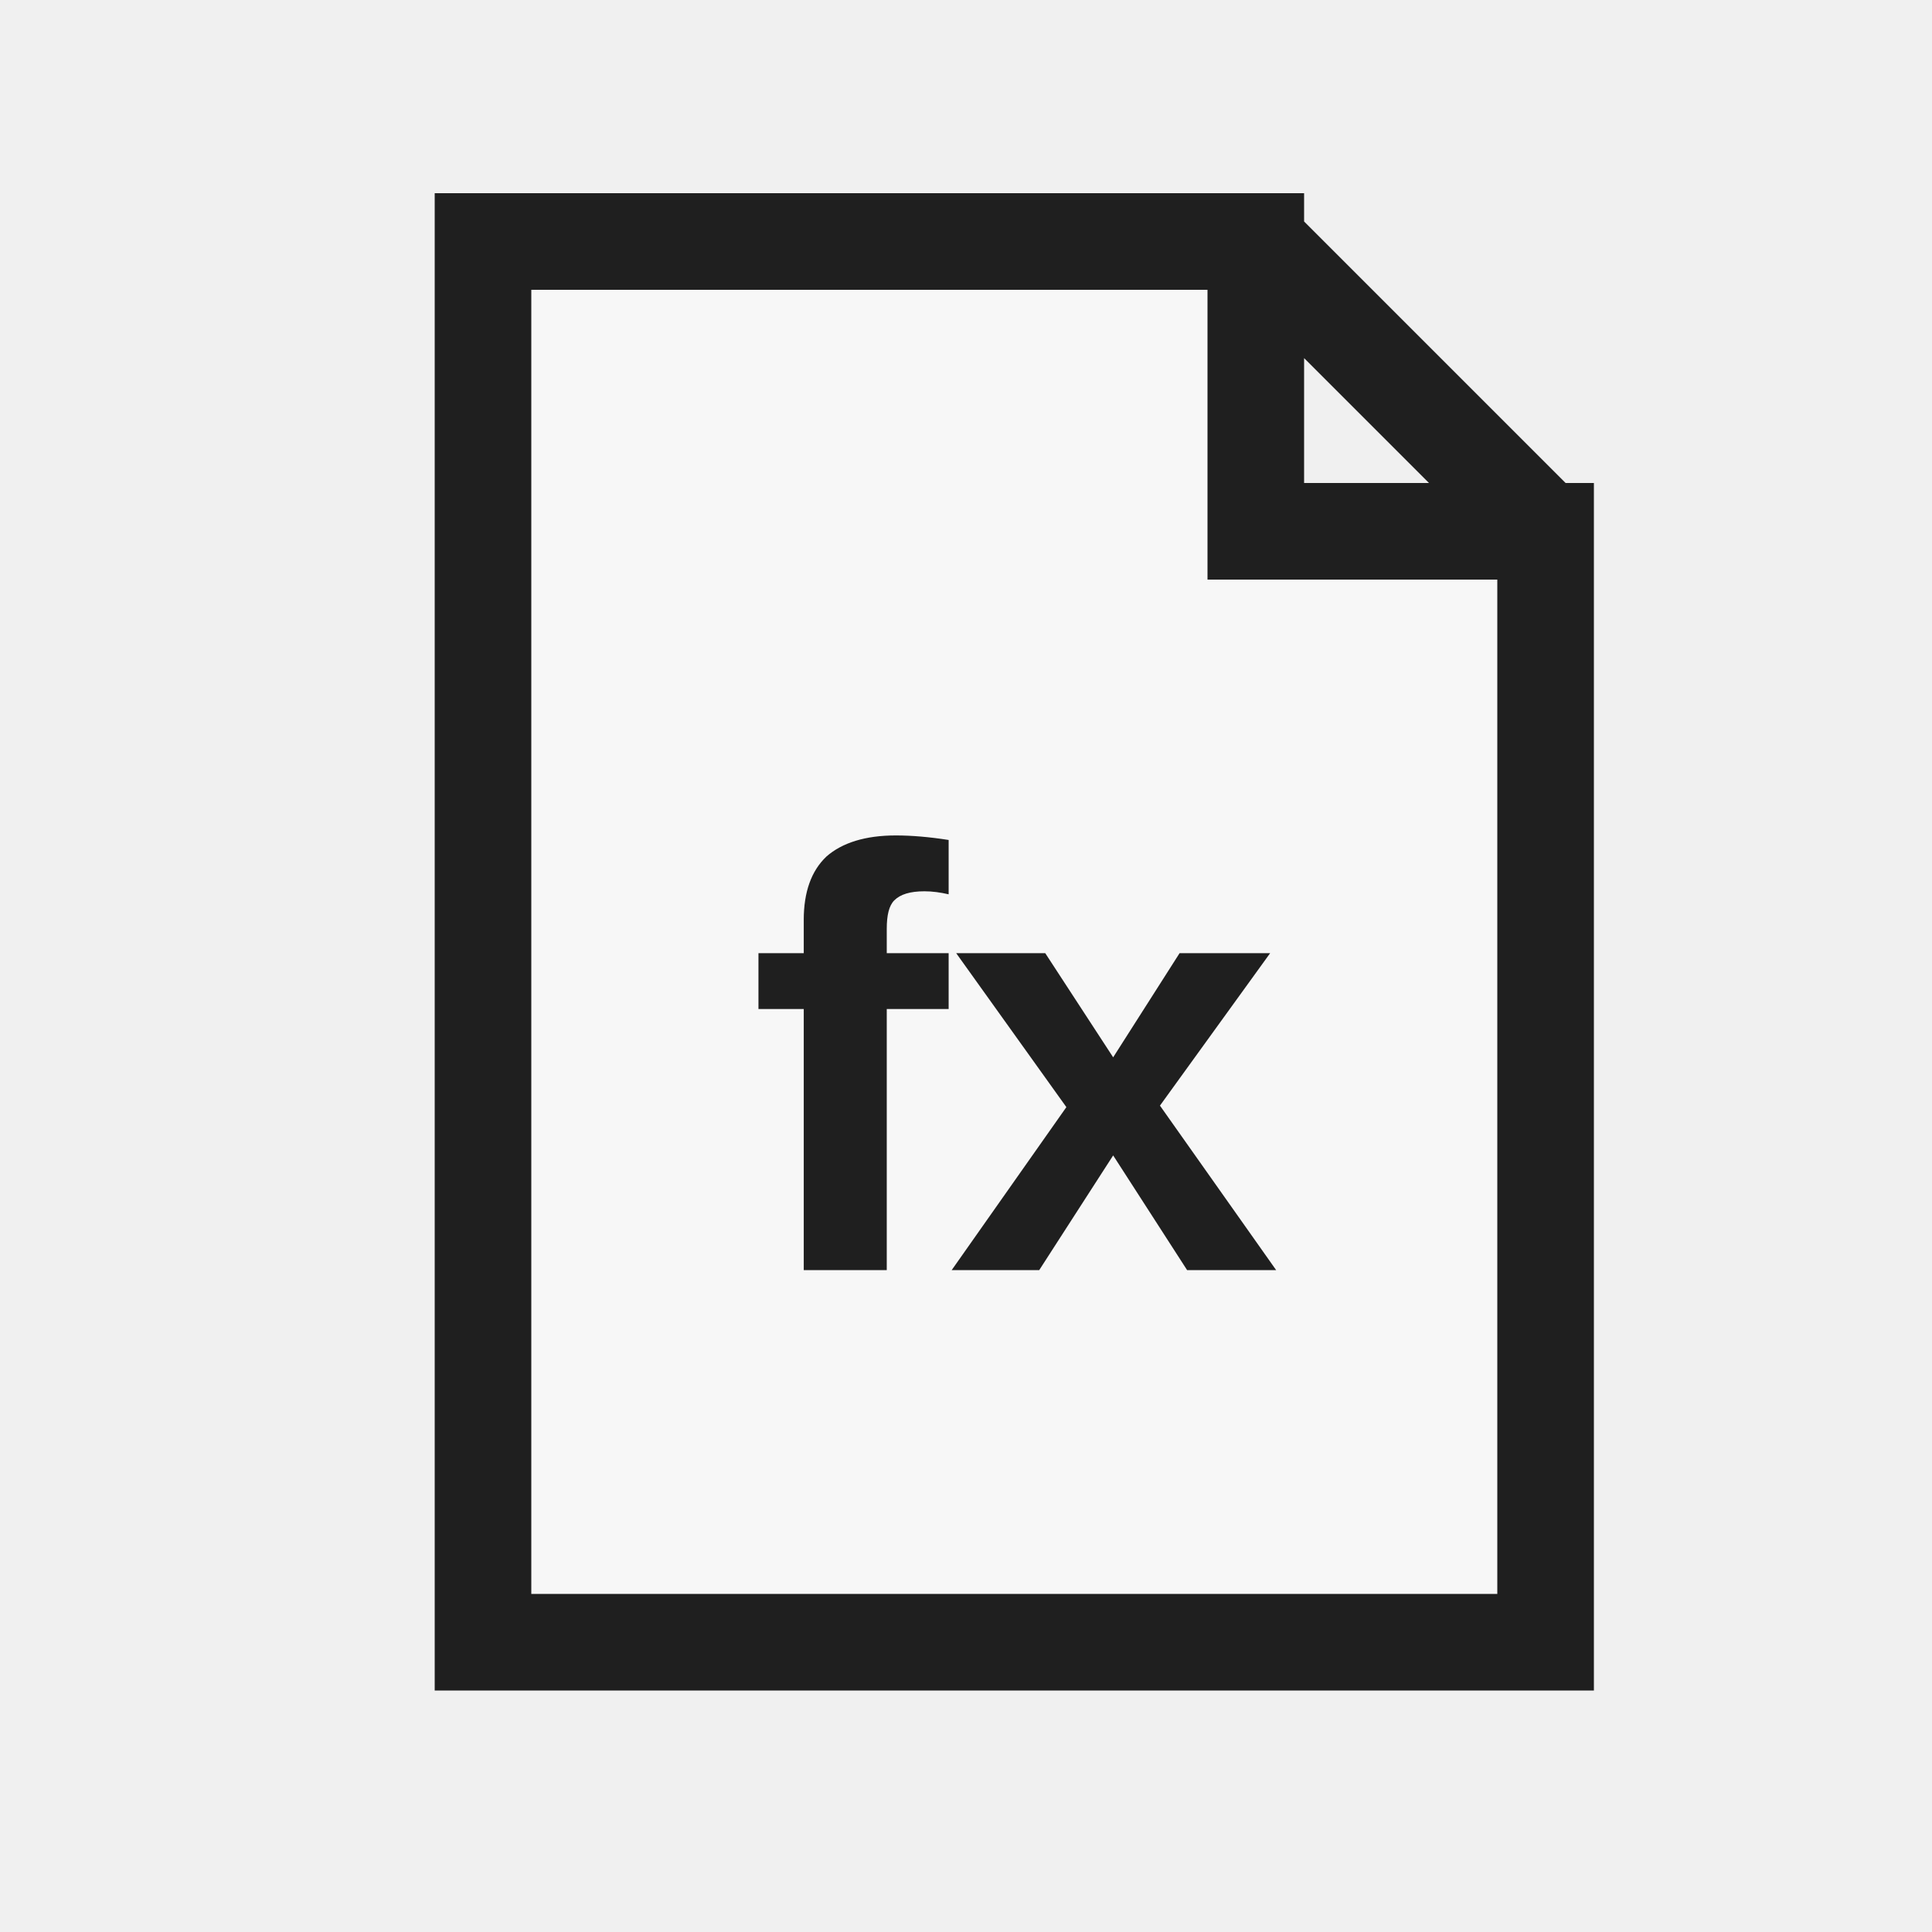
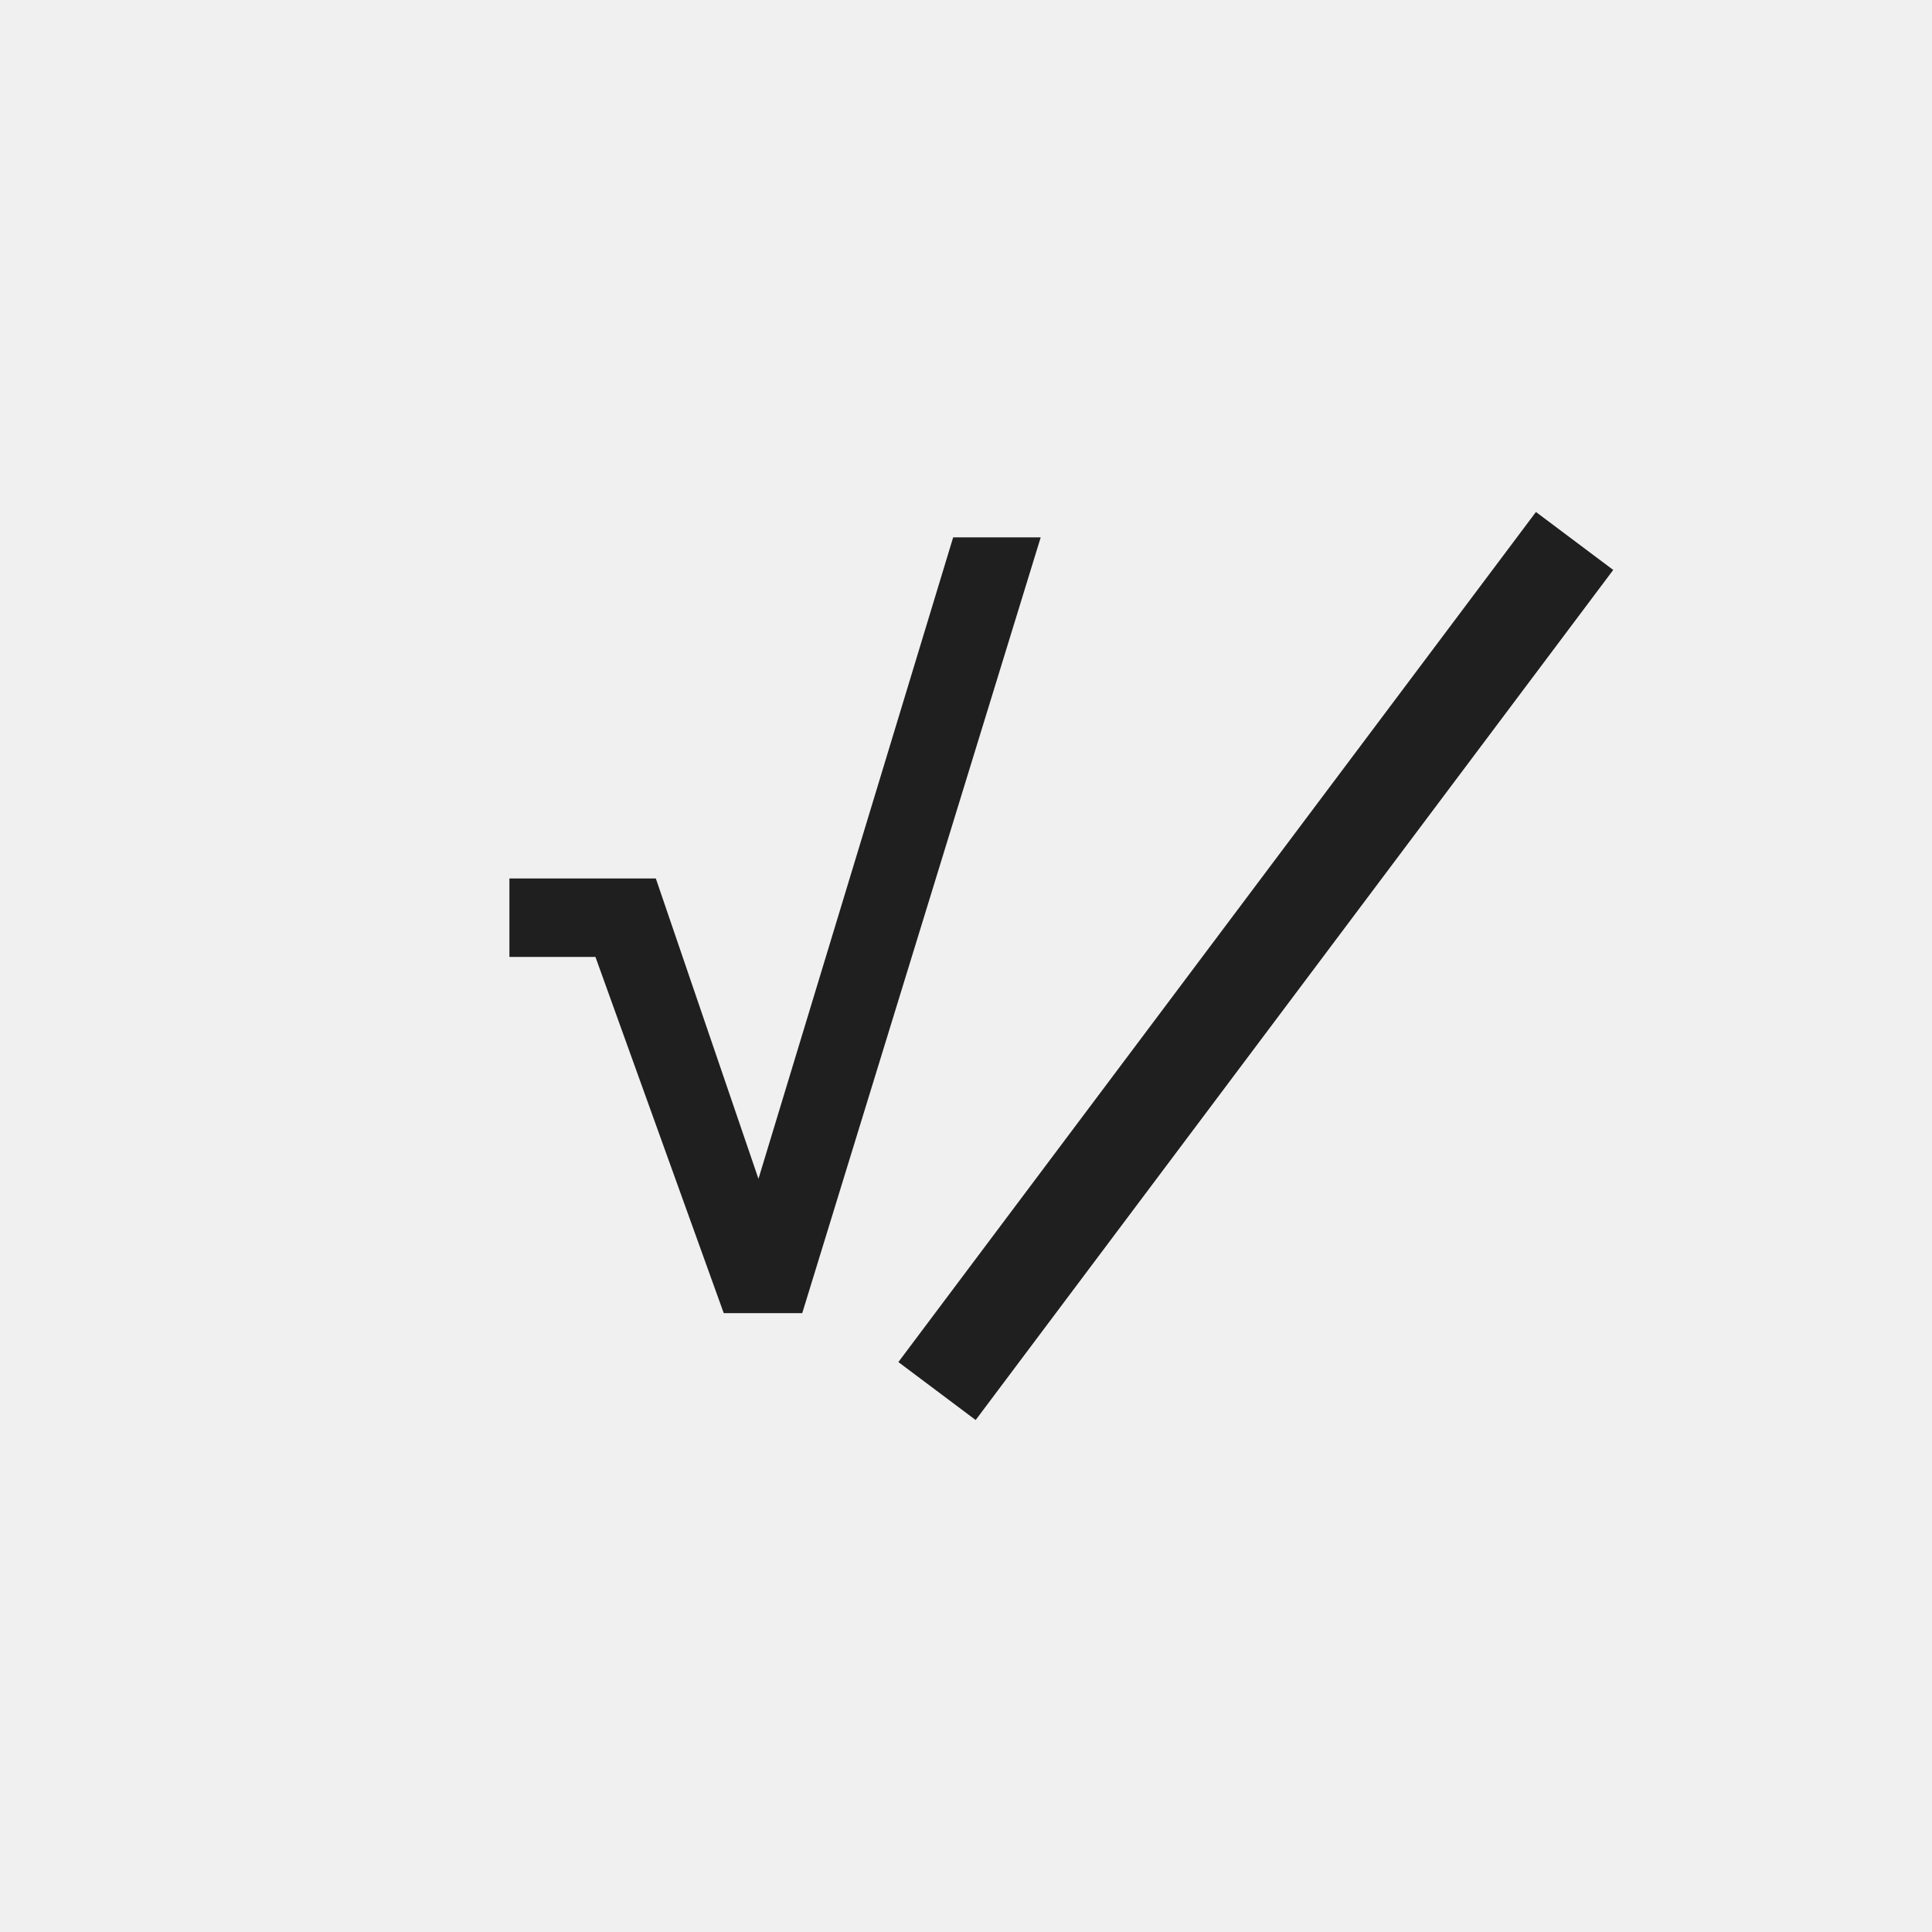
<svg xmlns="http://www.w3.org/2000/svg" width="20" height="20" viewBox="0 0 20 20">
  <defs>
    <style>
      .s{fill:none;stroke:#1f1f1f;stroke-linecap:square;stroke-linejoin:miter;vector-effect:non-scaling-stroke}.r{fill:none;stroke:#1f1f1f;stroke-linecap:round;stroke-linejoin:round;vector-effect:non-scaling-stroke}.g{fill:#217346}.g2{fill:#8fd19e}.b{fill:#5b9bd5}.o{fill:#f4b183}.y{fill:#ffd966}.rd{fill:#d83b01}.p{fill:#8064a2}.w{fill:#fff}.k{fill:#1f1f1f}.f{fill:#f7f7f7}.t{font-family:'Segoe UI',Arial,sans-serif;fill:#1f1f1f;font-weight:600;text-anchor:middle;dominant-baseline:central}
    </style>
  </defs>
-   <path class="f s" d="M5 2.5 H13 L16 5.5 V17 H5 Z M13 2.5 V5.5 H16" stroke-width="1" />
-   <text class="t" x="10.5" y="11" font-size="6.2">fx</text>
+   <text class="t" x="8" y="10" font-size="10">√</text>
+   <path class="s" d="M10 14 L16 6" stroke-width="1" />
</svg>
